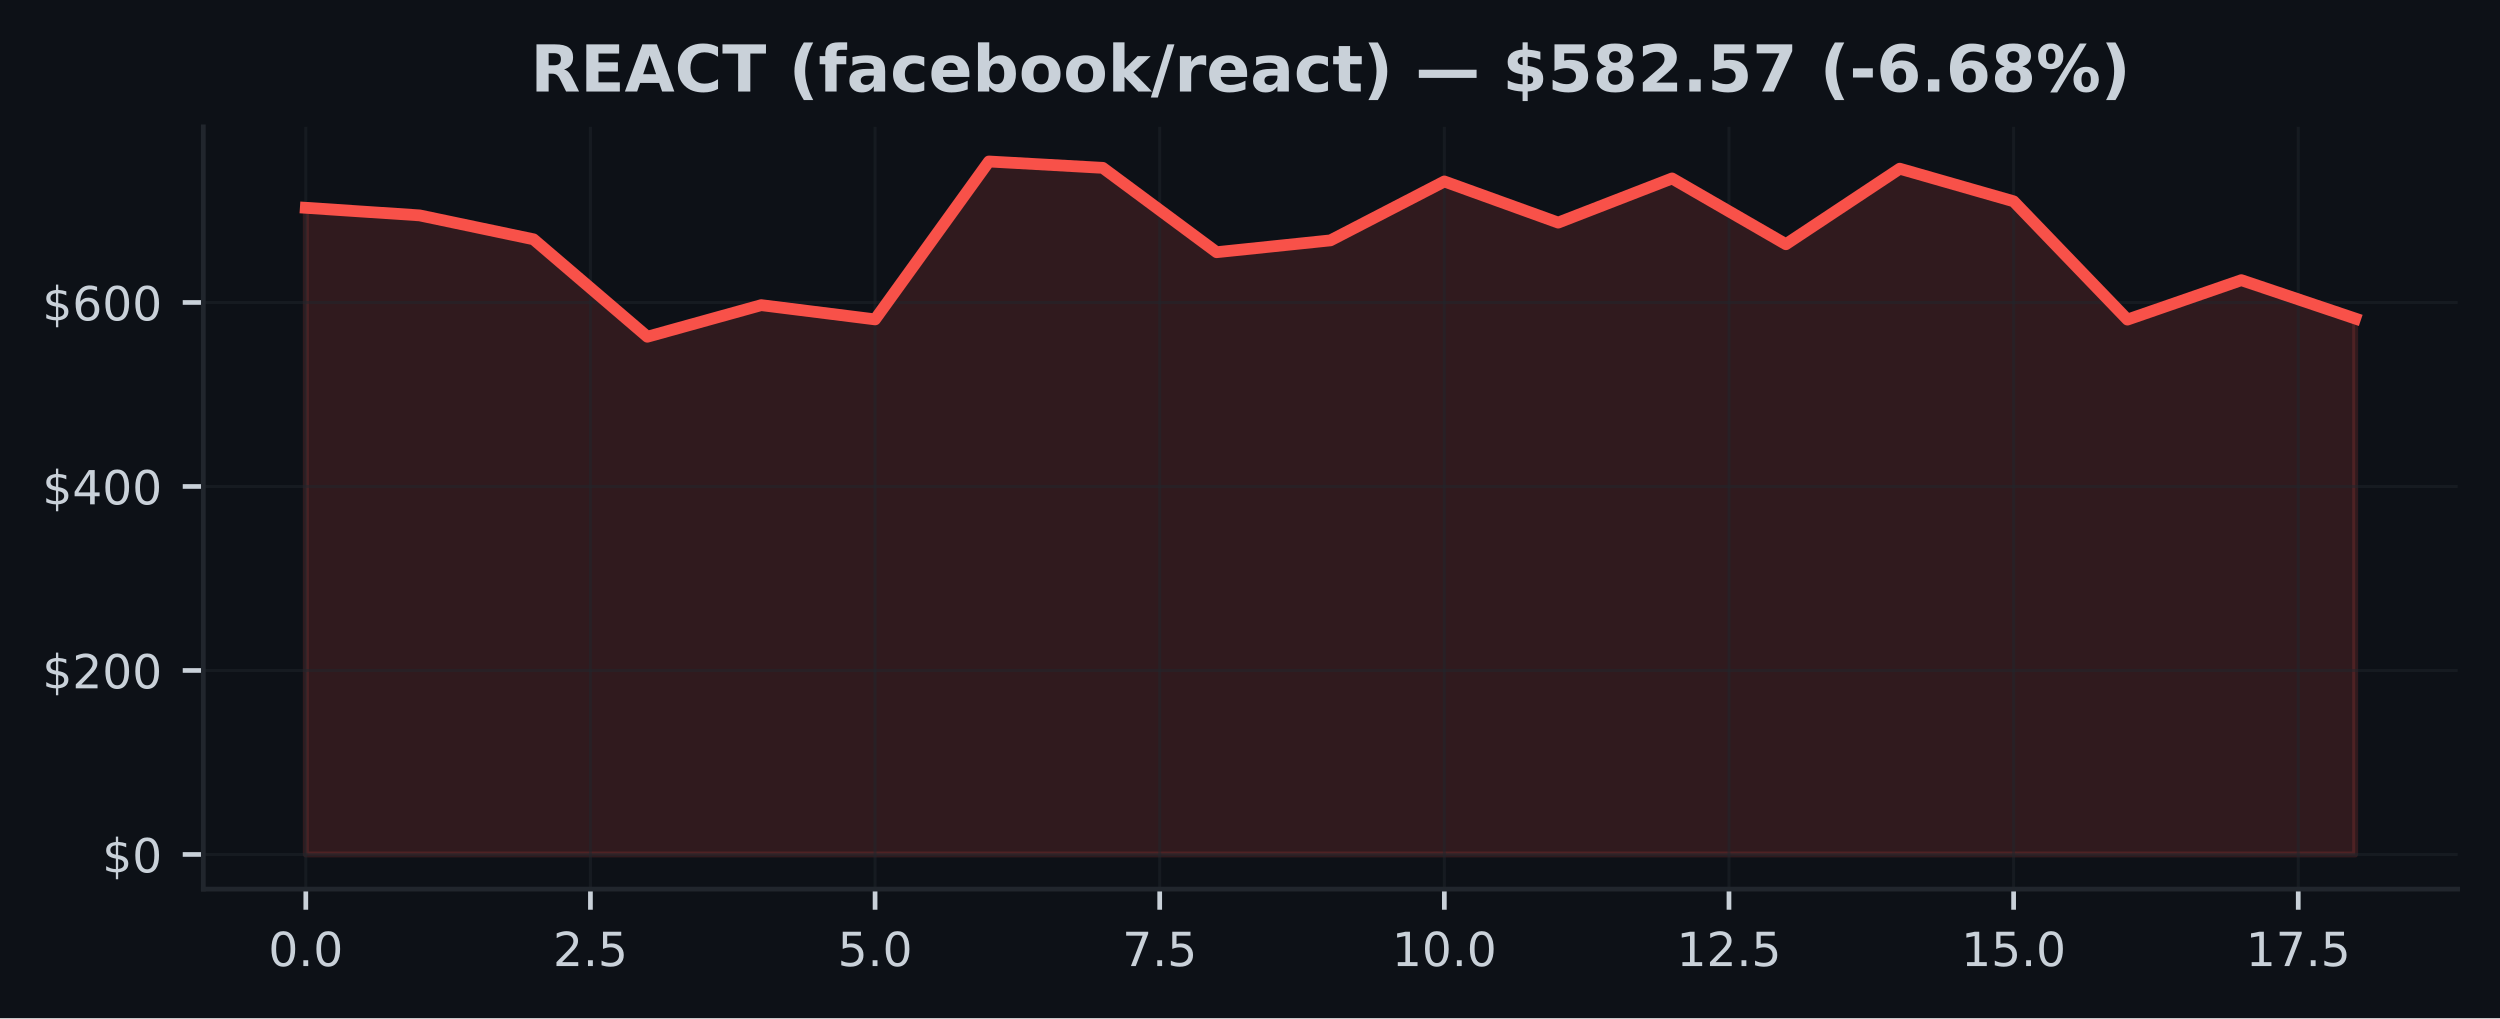
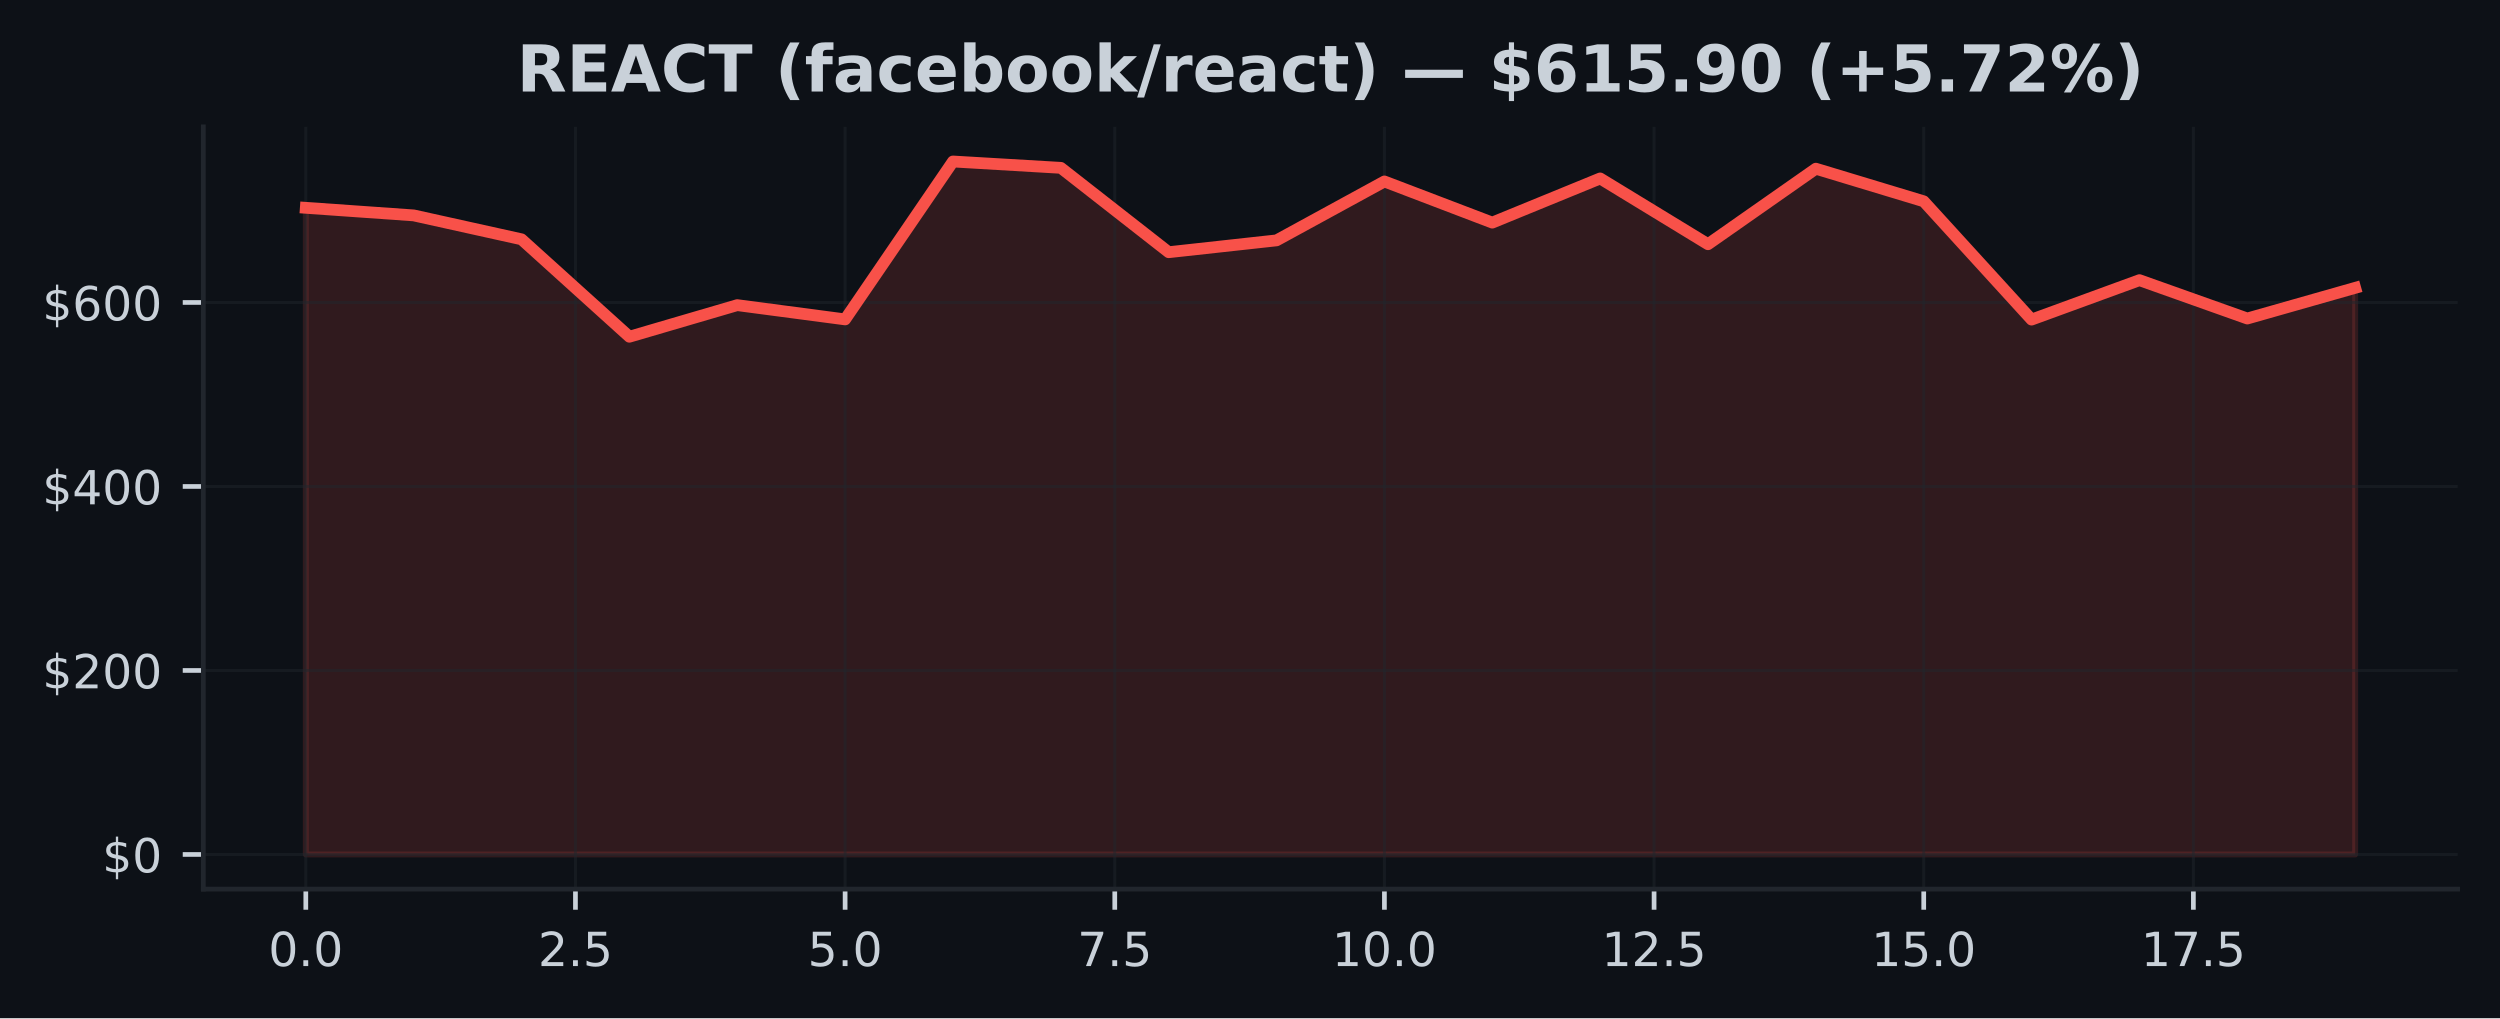
<svg xmlns="http://www.w3.org/2000/svg" xmlns:xlink="http://www.w3.org/1999/xlink" width="424.91pt" height="173.061pt" viewBox="0 0 424.91 173.061" version="1.1">
  <defs>
    <style type="text/css">*{stroke-linejoin: round; stroke-linecap: butt}</style>
  </defs>
  <g id="figure_1">
    <g id="patch_1">
      <path d="M 0 173.061  L 424.91 173.061  L 424.91 0  L 0 0  z " style="fill: #0d1117" />
    </g>
    <g id="axes_1">
      <g id="patch_2">
        <path d="M 34.56 151.118  L 417.71 151.118  L 417.71 21.558  L 34.56 21.558  z " style="fill: #0d1117" />
      </g>
      <g id="FillBetweenPolyCollection_1">
        <defs>
-           <path id="m49a32379dd" d="M 51.976 -27.832  L 51.976 -137.74  L 71.327 -136.45  L 90.678 -132.387  L 110.029 -115.827  L 129.38 -121.199  L 148.731 -118.775  L 168.082 -145.613  L 187.433 -144.531  L 206.784 -130.194  L 226.135 -132.208  L 245.486 -142.219  L 264.837 -135.225  L 284.188 -142.732  L 303.539 -131.552  L 322.89 -144.389  L 342.241 -138.844  L 361.592 -118.742  L 380.943 -125.444  L 400.294 -118.925  L 400.294 -27.832  L 400.294 -27.832  L 380.943 -27.832  L 361.592 -27.832  L 342.241 -27.832  L 322.89 -27.832  L 303.539 -27.832  L 284.188 -27.832  L 264.837 -27.832  L 245.486 -27.832  L 226.135 -27.832  L 206.784 -27.832  L 187.433 -27.832  L 168.082 -27.832  L 148.731 -27.832  L 129.38 -27.832  L 110.029 -27.832  L 90.678 -27.832  L 71.327 -27.832  L 51.976 -27.832  z " style="stroke: #f85149; stroke-opacity: 0.15" />
+           <path id="m8aa46623e0" d="M 51.976 -27.832  L 51.976 -137.74  L 70.308 -136.45  L 88.641 -132.387  L 106.974 -115.827  L 125.306 -121.199  L 143.639 -118.775  L 161.971 -145.613  L 180.304 -144.531  L 198.636 -130.194  L 216.969 -132.208  L 235.301 -142.219  L 253.634 -135.225  L 271.966 -142.732  L 290.299 -131.552  L 308.631 -144.389  L 326.964 -138.844  L 345.296 -118.742  L 363.629 -125.444  L 381.962 -118.925  L 400.294 -124.137  L 400.294 -27.832  L 400.294 -27.832  L 381.962 -27.832  L 363.629 -27.832  L 345.296 -27.832  L 326.964 -27.832  L 308.631 -27.832  L 290.299 -27.832  L 271.966 -27.832  L 253.634 -27.832  L 235.301 -27.832  L 216.969 -27.832  L 198.636 -27.832  L 180.304 -27.832  L 161.971 -27.832  L 143.639 -27.832  L 125.306 -27.832  L 106.974 -27.832  L 88.641 -27.832  L 70.308 -27.832  L 51.976 -27.832  z " style="stroke: #f85149; stroke-opacity: 0.15" />
        </defs>
-         <g clip-path="url(#p1c773dfee8)">
-           <use xlink:href="#m49a32379dd" x="0" y="173.061" style="fill: #f85149; fill-opacity: 0.15; stroke: #f85149; stroke-opacity: 0.15" />
+         <g clip-path="url(#p85e0b6a6fa)">
+           <use xlink:href="#m8aa46623e0" x="0" y="173.061" style="fill: #f85149; fill-opacity: 0.15; stroke: #f85149; stroke-opacity: 0.15" />
        </g>
      </g>
      <g id="matplotlib.axis_1">
        <g id="xtick_1">
          <g id="line2d_1">
-             <path d="M 51.976 151.118  L 51.976 21.558  " clip-path="url(#p1c773dfee8)" style="fill: none; stroke: #21262d; stroke-opacity: 0.5; stroke-width: 0.5; stroke-linecap: square" />
+             <path d="M 51.976 151.118  L 51.976 21.558  " clip-path="url(#p85e0b6a6fa)" style="fill: none; stroke: #21262d; stroke-opacity: 0.5; stroke-width: 0.5; stroke-linecap: square" />
          </g>
          <g id="line2d_2">
            <defs>
-               <path id="mf273b8e61b" d="M 0 0  L 0 3.5  " style="stroke: #c9d1d9; stroke-width: 0.8" />
+               <path id="m9d96ae1a31" d="M 0 0  L 0 3.5  " style="stroke: #c9d1d9; stroke-width: 0.8" />
            </defs>
            <g>
-               <use xlink:href="#mf273b8e61b" x="51.976" y="151.118" style="fill: #c9d1d9; stroke: #c9d1d9; stroke-width: 0.8" />
+               <use xlink:href="#m9d96ae1a31" x="51.976" y="151.118" style="fill: #c9d1d9; stroke: #c9d1d9; stroke-width: 0.8" />
            </g>
          </g>
          <g id="text_1">
            <g style="fill: #c9d1d9" transform="translate(45.61466 164.197) scale(0.08 -0.08)">
              <defs>
                <path id="DejaVuSans-30" d="M 2034 4250  Q 1547 4250 1301 3770  Q 1056 3291 1056 2328  Q 1056 1369 1301 889  Q 1547 409 2034 409  Q 2525 409 2770 889  Q 3016 1369 3016 2328  Q 3016 3291 2770 3770  Q 2525 4250 2034 4250  z M 2034 4750  Q 2819 4750 3233 4129  Q 3647 3509 3647 2328  Q 3647 1150 3233 529  Q 2819 -91 2034 -91  Q 1250 -91 836 529  Q 422 1150 422 2328  Q 422 3509 836 4129  Q 1250 4750 2034 4750  z " transform="scale(0.015625)" />
                <path id="DejaVuSans-2e" d="M 684 794  L 1344 794  L 1344 0  L 684 0  L 684 794  z " transform="scale(0.015625)" />
              </defs>
              <use xlink:href="#DejaVuSans-30" />
              <use xlink:href="#DejaVuSans-2e" transform="translate(63.62305 0)" />
              <use xlink:href="#DejaVuSans-30" transform="translate(95.41016 0)" />
            </g>
          </g>
        </g>
        <g id="xtick_2">
          <g id="line2d_3">
-             <path d="M 100.353 151.118  L 100.353 21.558  " clip-path="url(#p1c773dfee8)" style="fill: none; stroke: #21262d; stroke-opacity: 0.5; stroke-width: 0.5; stroke-linecap: square" />
+             <path d="M 97.807 151.118  L 97.807 21.558  " clip-path="url(#p85e0b6a6fa)" style="fill: none; stroke: #21262d; stroke-opacity: 0.5; stroke-width: 0.5; stroke-linecap: square" />
          </g>
          <g id="line2d_4">
            <g>
-               <use xlink:href="#mf273b8e61b" x="100.353" y="151.118" style="fill: #c9d1d9; stroke: #c9d1d9; stroke-width: 0.8" />
+               <use xlink:href="#m9d96ae1a31" x="97.807" y="151.118" style="fill: #c9d1d9; stroke: #c9d1d9; stroke-width: 0.8" />
            </g>
          </g>
          <g id="text_2">
-             <g style="fill: #c9d1d9" transform="translate(93.99218 164.197) scale(0.08 -0.08)">
+             <g style="fill: #c9d1d9" transform="translate(91.446 164.197) scale(0.08 -0.08)">
              <defs>
                <path id="DejaVuSans-32" d="M 1228 531  L 3431 531  L 3431 0  L 469 0  L 469 531  Q 828 903 1448 1529  Q 2069 2156 2228 2338  Q 2531 2678 2651 2914  Q 2772 3150 2772 3378  Q 2772 3750 2511 3984  Q 2250 4219 1831 4219  Q 1534 4219 1204 4116  Q 875 4013 500 3803  L 500 4441  Q 881 4594 1212 4672  Q 1544 4750 1819 4750  Q 2544 4750 2975 4387  Q 3406 4025 3406 3419  Q 3406 3131 3298 2873  Q 3191 2616 2906 2266  Q 2828 2175 2409 1742  Q 1991 1309 1228 531  z " transform="scale(0.015625)" />
                <path id="DejaVuSans-35" d="M 691 4666  L 3169 4666  L 3169 4134  L 1269 4134  L 1269 2991  Q 1406 3038 1543 3061  Q 1681 3084 1819 3084  Q 2600 3084 3056 2656  Q 3513 2228 3513 1497  Q 3513 744 3044 326  Q 2575 -91 1722 -91  Q 1428 -91 1123 -41  Q 819 9 494 109  L 494 744  Q 775 591 1075 516  Q 1375 441 1709 441  Q 2250 441 2565 725  Q 2881 1009 2881 1497  Q 2881 1984 2565 2268  Q 2250 2553 1709 2553  Q 1456 2553 1204 2497  Q 953 2441 691 2322  L 691 4666  z " transform="scale(0.015625)" />
              </defs>
              <use xlink:href="#DejaVuSans-32" />
              <use xlink:href="#DejaVuSans-2e" transform="translate(63.62305 0)" />
              <use xlink:href="#DejaVuSans-35" transform="translate(95.41016 0)" />
            </g>
          </g>
        </g>
        <g id="xtick_3">
          <g id="line2d_5">
-             <path d="M 148.731 151.118  L 148.731 21.558  " clip-path="url(#p1c773dfee8)" style="fill: none; stroke: #21262d; stroke-opacity: 0.5; stroke-width: 0.5; stroke-linecap: square" />
+             <path d="M 143.639 151.118  L 143.639 21.558  " clip-path="url(#p85e0b6a6fa)" style="fill: none; stroke: #21262d; stroke-opacity: 0.5; stroke-width: 0.5; stroke-linecap: square" />
          </g>
          <g id="line2d_6">
            <g>
-               <use xlink:href="#mf273b8e61b" x="148.731" y="151.118" style="fill: #c9d1d9; stroke: #c9d1d9; stroke-width: 0.8" />
+               <use xlink:href="#m9d96ae1a31" x="143.639" y="151.118" style="fill: #c9d1d9; stroke: #c9d1d9; stroke-width: 0.8" />
            </g>
          </g>
          <g id="text_3">
-             <g style="fill: #c9d1d9" transform="translate(142.3697 164.197) scale(0.08 -0.08)">
+             <g style="fill: #c9d1d9" transform="translate(137.2773 164.197) scale(0.08 -0.08)">
              <use xlink:href="#DejaVuSans-35" />
              <use xlink:href="#DejaVuSans-2e" transform="translate(63.62305 0)" />
              <use xlink:href="#DejaVuSans-30" transform="translate(95.41016 0)" />
            </g>
          </g>
        </g>
        <g id="xtick_4">
          <g id="line2d_7">
-             <path d="M 197.108 151.118  L 197.108 21.558  " clip-path="url(#p1c773dfee8)" style="fill: none; stroke: #21262d; stroke-opacity: 0.5; stroke-width: 0.5; stroke-linecap: square" />
+             <path d="M 189.47 151.118  L 189.47 21.558  " clip-path="url(#p85e0b6a6fa)" style="fill: none; stroke: #21262d; stroke-opacity: 0.5; stroke-width: 0.5; stroke-linecap: square" />
          </g>
          <g id="line2d_8">
            <g>
-               <use xlink:href="#mf273b8e61b" x="197.108" y="151.118" style="fill: #c9d1d9; stroke: #c9d1d9; stroke-width: 0.8" />
+               <use xlink:href="#m9d96ae1a31" x="189.47" y="151.118" style="fill: #c9d1d9; stroke: #c9d1d9; stroke-width: 0.8" />
            </g>
          </g>
          <g id="text_4">
-             <g style="fill: #c9d1d9" transform="translate(190.7472 164.197) scale(0.08 -0.08)">
+             <g style="fill: #c9d1d9" transform="translate(183.1087 164.197) scale(0.08 -0.08)">
              <defs>
                <path id="DejaVuSans-37" d="M 525 4666  L 3525 4666  L 3525 4397  L 1831 0  L 1172 0  L 2766 4134  L 525 4134  L 525 4666  z " transform="scale(0.015625)" />
              </defs>
              <use xlink:href="#DejaVuSans-37" />
              <use xlink:href="#DejaVuSans-2e" transform="translate(63.62305 0)" />
              <use xlink:href="#DejaVuSans-35" transform="translate(95.41016 0)" />
            </g>
          </g>
        </g>
        <g id="xtick_5">
          <g id="line2d_9">
-             <path d="M 245.486 151.118  L 245.486 21.558  " clip-path="url(#p1c773dfee8)" style="fill: none; stroke: #21262d; stroke-opacity: 0.5; stroke-width: 0.5; stroke-linecap: square" />
+             <path d="M 235.301 151.118  L 235.301 21.558  " clip-path="url(#p85e0b6a6fa)" style="fill: none; stroke: #21262d; stroke-opacity: 0.5; stroke-width: 0.5; stroke-linecap: square" />
          </g>
          <g id="line2d_10">
            <g>
-               <use xlink:href="#mf273b8e61b" x="245.486" y="151.118" style="fill: #c9d1d9; stroke: #c9d1d9; stroke-width: 0.8" />
+               <use xlink:href="#m9d96ae1a31" x="235.301" y="151.118" style="fill: #c9d1d9; stroke: #c9d1d9; stroke-width: 0.8" />
            </g>
          </g>
          <g id="text_5">
-             <g style="fill: #c9d1d9" transform="translate(236.5798 164.197) scale(0.08 -0.08)">
+             <g style="fill: #c9d1d9" transform="translate(226.395 164.197) scale(0.08 -0.08)">
              <defs>
                <path id="DejaVuSans-31" d="M 794 531  L 1825 531  L 1825 4091  L 703 3866  L 703 4441  L 1819 4666  L 2450 4666  L 2450 531  L 3481 531  L 3481 0  L 794 0  L 794 531  z " transform="scale(0.015625)" />
              </defs>
              <use xlink:href="#DejaVuSans-31" />
              <use xlink:href="#DejaVuSans-30" transform="translate(63.62305 0)" />
              <use xlink:href="#DejaVuSans-2e" transform="translate(127.2461 0)" />
              <use xlink:href="#DejaVuSans-30" transform="translate(159.0332 0)" />
            </g>
          </g>
        </g>
        <g id="xtick_6">
          <g id="line2d_11">
-             <path d="M 293.864 151.118  L 293.864 21.558  " clip-path="url(#p1c773dfee8)" style="fill: none; stroke: #21262d; stroke-opacity: 0.5; stroke-width: 0.5; stroke-linecap: square" />
+             <path d="M 281.133 151.118  L 281.133 21.558  " clip-path="url(#p85e0b6a6fa)" style="fill: none; stroke: #21262d; stroke-opacity: 0.5; stroke-width: 0.5; stroke-linecap: square" />
          </g>
          <g id="line2d_12">
            <g>
-               <use xlink:href="#mf273b8e61b" x="293.864" y="151.118" style="fill: #c9d1d9; stroke: #c9d1d9; stroke-width: 0.8" />
+               <use xlink:href="#m9d96ae1a31" x="281.133" y="151.118" style="fill: #c9d1d9; stroke: #c9d1d9; stroke-width: 0.8" />
            </g>
          </g>
          <g id="text_6">
-             <g style="fill: #c9d1d9" transform="translate(284.9573 164.197) scale(0.08 -0.08)">
+             <g style="fill: #c9d1d9" transform="translate(272.2264 164.197) scale(0.08 -0.08)">
              <use xlink:href="#DejaVuSans-31" />
              <use xlink:href="#DejaVuSans-32" transform="translate(63.62305 0)" />
              <use xlink:href="#DejaVuSans-2e" transform="translate(127.2461 0)" />
              <use xlink:href="#DejaVuSans-35" transform="translate(159.0332 0)" />
            </g>
          </g>
        </g>
        <g id="xtick_7">
          <g id="line2d_13">
-             <path d="M 342.241 151.118  L 342.241 21.558  " clip-path="url(#p1c773dfee8)" style="fill: none; stroke: #21262d; stroke-opacity: 0.5; stroke-width: 0.5; stroke-linecap: square" />
+             <path d="M 326.964 151.118  L 326.964 21.558  " clip-path="url(#p85e0b6a6fa)" style="fill: none; stroke: #21262d; stroke-opacity: 0.5; stroke-width: 0.5; stroke-linecap: square" />
          </g>
          <g id="line2d_14">
            <g>
-               <use xlink:href="#mf273b8e61b" x="342.241" y="151.118" style="fill: #c9d1d9; stroke: #c9d1d9; stroke-width: 0.8" />
+               <use xlink:href="#m9d96ae1a31" x="326.964" y="151.118" style="fill: #c9d1d9; stroke: #c9d1d9; stroke-width: 0.8" />
            </g>
          </g>
          <g id="text_7">
-             <g style="fill: #c9d1d9" transform="translate(333.3348 164.197) scale(0.08 -0.08)">
+             <g style="fill: #c9d1d9" transform="translate(318.0577 164.197) scale(0.08 -0.08)">
              <use xlink:href="#DejaVuSans-31" />
              <use xlink:href="#DejaVuSans-35" transform="translate(63.62305 0)" />
              <use xlink:href="#DejaVuSans-2e" transform="translate(127.2461 0)" />
              <use xlink:href="#DejaVuSans-30" transform="translate(159.0332 0)" />
            </g>
          </g>
        </g>
        <g id="xtick_8">
          <g id="line2d_15">
-             <path d="M 390.619 151.118  L 390.619 21.558  " clip-path="url(#p1c773dfee8)" style="fill: none; stroke: #21262d; stroke-opacity: 0.5; stroke-width: 0.5; stroke-linecap: square" />
+             <path d="M 372.795 151.118  L 372.795 21.558  " clip-path="url(#p85e0b6a6fa)" style="fill: none; stroke: #21262d; stroke-opacity: 0.5; stroke-width: 0.5; stroke-linecap: square" />
          </g>
          <g id="line2d_16">
            <g>
-               <use xlink:href="#mf273b8e61b" x="390.619" y="151.118" style="fill: #c9d1d9; stroke: #c9d1d9; stroke-width: 0.8" />
+               <use xlink:href="#m9d96ae1a31" x="372.795" y="151.118" style="fill: #c9d1d9; stroke: #c9d1d9; stroke-width: 0.8" />
            </g>
          </g>
          <g id="text_8">
-             <g style="fill: #c9d1d9" transform="translate(381.7123 164.197) scale(0.08 -0.08)">
+             <g style="fill: #c9d1d9" transform="translate(363.889 164.197) scale(0.08 -0.08)">
              <use xlink:href="#DejaVuSans-31" />
              <use xlink:href="#DejaVuSans-37" transform="translate(63.62305 0)" />
              <use xlink:href="#DejaVuSans-2e" transform="translate(127.2461 0)" />
              <use xlink:href="#DejaVuSans-35" transform="translate(159.0332 0)" />
            </g>
          </g>
        </g>
      </g>
      <g id="matplotlib.axis_2">
        <g id="ytick_1">
          <g id="line2d_17">
-             <path d="M 34.56 145.229  L 417.71 145.229  " clip-path="url(#p1c773dfee8)" style="fill: none; stroke: #21262d; stroke-opacity: 0.5; stroke-width: 0.5; stroke-linecap: square" />
+             <path d="M 34.56 145.229  L 417.71 145.229  " clip-path="url(#p85e0b6a6fa)" style="fill: none; stroke: #21262d; stroke-opacity: 0.5; stroke-width: 0.5; stroke-linecap: square" />
          </g>
          <g id="line2d_18">
            <defs>
-               <path id="mb4c424dd15" d="M 0 0  L -3.5 0  " style="stroke: #c9d1d9; stroke-width: 0.8" />
+               <path id="m95caabc671" d="M 0 0  L -3.5 0  " style="stroke: #c9d1d9; stroke-width: 0.8" />
            </defs>
            <g>
-               <use xlink:href="#mb4c424dd15" x="34.56" y="145.229" style="fill: #c9d1d9; stroke: #c9d1d9; stroke-width: 0.8" />
+               <use xlink:href="#m95caabc671" x="34.56" y="145.229" style="fill: #c9d1d9; stroke: #c9d1d9; stroke-width: 0.8" />
            </g>
          </g>
          <g id="text_9">
            <g style="fill: #c9d1d9" transform="translate(17.38 148.2686) scale(0.08 -0.08)">
              <defs>
                <path id="DejaVuSans-24" d="M 2163 -941  L 1850 -941  L 1847 0  Q 1519 6 1191 76  Q 863 147 531 288  L 531 850  Q 850 650 1176 548  Q 1503 447 1850 444  L 1850 1869  Q 1159 1981 845 2250  Q 531 2519 531 2988  Q 531 3497 872 3790  Q 1213 4084 1850 4128  L 1850 4863  L 2163 4863  L 2163 4138  Q 2453 4125 2725 4076  Q 2997 4028 3256 3944  L 3256 3397  Q 2997 3528 2723 3600  Q 2450 3672 2163 3684  L 2163 2350  Q 2872 2241 3206 1959  Q 3541 1678 3541 1191  Q 3541 663 3186 358  Q 2831 53 2163 6  L 2163 -941  z M 1850 2406  L 1850 3688  Q 1488 3647 1297 3481  Q 1106 3316 1106 3041  Q 1106 2772 1282 2622  Q 1459 2472 1850 2406  z M 2163 1806  L 2163 453  Q 2559 506 2761 678  Q 2963 850 2963 1131  Q 2963 1406 2770 1568  Q 2578 1731 2163 1806  z " transform="scale(0.015625)" />
              </defs>
              <use xlink:href="#DejaVuSans-24" />
              <use xlink:href="#DejaVuSans-30" transform="translate(63.62305 0)" />
            </g>
          </g>
        </g>
        <g id="ytick_2">
          <g id="line2d_19">
-             <path d="M 34.56 113.956  L 417.71 113.956  " clip-path="url(#p1c773dfee8)" style="fill: none; stroke: #21262d; stroke-opacity: 0.5; stroke-width: 0.5; stroke-linecap: square" />
+             <path d="M 34.56 113.956  L 417.71 113.956  " clip-path="url(#p85e0b6a6fa)" style="fill: none; stroke: #21262d; stroke-opacity: 0.5; stroke-width: 0.5; stroke-linecap: square" />
          </g>
          <g id="line2d_20">
            <g>
-               <use xlink:href="#mb4c424dd15" x="34.56" y="113.956" style="fill: #c9d1d9; stroke: #c9d1d9; stroke-width: 0.8" />
+               <use xlink:href="#m95caabc671" x="34.56" y="113.956" style="fill: #c9d1d9; stroke: #c9d1d9; stroke-width: 0.8" />
            </g>
          </g>
          <g id="text_10">
            <g style="fill: #c9d1d9" transform="translate(7.2 116.9956) scale(0.08 -0.08)">
              <use xlink:href="#DejaVuSans-24" />
              <use xlink:href="#DejaVuSans-32" transform="translate(63.62305 0)" />
              <use xlink:href="#DejaVuSans-30" transform="translate(127.2461 0)" />
              <use xlink:href="#DejaVuSans-30" transform="translate(190.8691 0)" />
            </g>
          </g>
        </g>
        <g id="ytick_3">
          <g id="line2d_21">
-             <path d="M 34.56 82.683  L 417.71 82.683  " clip-path="url(#p1c773dfee8)" style="fill: none; stroke: #21262d; stroke-opacity: 0.5; stroke-width: 0.5; stroke-linecap: square" />
+             <path d="M 34.56 82.683  L 417.71 82.683  " clip-path="url(#p85e0b6a6fa)" style="fill: none; stroke: #21262d; stroke-opacity: 0.5; stroke-width: 0.5; stroke-linecap: square" />
          </g>
          <g id="line2d_22">
            <g>
-               <use xlink:href="#mb4c424dd15" x="34.56" y="82.683" style="fill: #c9d1d9; stroke: #c9d1d9; stroke-width: 0.8" />
+               <use xlink:href="#m95caabc671" x="34.56" y="82.683" style="fill: #c9d1d9; stroke: #c9d1d9; stroke-width: 0.8" />
            </g>
          </g>
          <g id="text_11">
            <g style="fill: #c9d1d9" transform="translate(7.2 85.72263) scale(0.08 -0.08)">
              <defs>
                <path id="DejaVuSans-34" d="M 2419 4116  L 825 1625  L 2419 1625  L 2419 4116  z M 2253 4666  L 3047 4666  L 3047 1625  L 3713 1625  L 3713 1100  L 3047 1100  L 3047 0  L 2419 0  L 2419 1100  L 313 1100  L 313 1709  L 2253 4666  z " transform="scale(0.015625)" />
              </defs>
              <use xlink:href="#DejaVuSans-24" />
              <use xlink:href="#DejaVuSans-34" transform="translate(63.62305 0)" />
              <use xlink:href="#DejaVuSans-30" transform="translate(127.2461 0)" />
              <use xlink:href="#DejaVuSans-30" transform="translate(190.8691 0)" />
            </g>
          </g>
        </g>
        <g id="ytick_4">
          <g id="line2d_23">
-             <path d="M 34.56 51.41  L 417.71 51.41  " clip-path="url(#p1c773dfee8)" style="fill: none; stroke: #21262d; stroke-opacity: 0.5; stroke-width: 0.5; stroke-linecap: square" />
+             <path d="M 34.56 51.41  L 417.71 51.41  " clip-path="url(#p85e0b6a6fa)" style="fill: none; stroke: #21262d; stroke-opacity: 0.5; stroke-width: 0.5; stroke-linecap: square" />
          </g>
          <g id="line2d_24">
            <g>
-               <use xlink:href="#mb4c424dd15" x="34.56" y="51.41" style="fill: #c9d1d9; stroke: #c9d1d9; stroke-width: 0.8" />
+               <use xlink:href="#m95caabc671" x="34.56" y="51.41" style="fill: #c9d1d9; stroke: #c9d1d9; stroke-width: 0.8" />
            </g>
          </g>
          <g id="text_12">
            <g style="fill: #c9d1d9" transform="translate(7.2 54.44966) scale(0.08 -0.08)">
              <defs>
                <path id="DejaVuSans-36" d="M 2113 2584  Q 1688 2584 1439 2293  Q 1191 2003 1191 1497  Q 1191 994 1439 701  Q 1688 409 2113 409  Q 2538 409 2786 701  Q 3034 994 3034 1497  Q 3034 2003 2786 2293  Q 2538 2584 2113 2584  z M 3366 4563  L 3366 3988  Q 3128 4100 2886 4159  Q 2644 4219 2406 4219  Q 1781 4219 1451 3797  Q 1122 3375 1075 2522  Q 1259 2794 1537 2939  Q 1816 3084 2150 3084  Q 2853 3084 3261 2657  Q 3669 2231 3669 1497  Q 3669 778 3244 343  Q 2819 -91 2113 -91  Q 1303 -91 875 529  Q 447 1150 447 2328  Q 447 3434 972 4092  Q 1497 4750 2381 4750  Q 2619 4750 2861 4703  Q 3103 4656 3366 4563  z " transform="scale(0.015625)" />
              </defs>
              <use xlink:href="#DejaVuSans-24" />
              <use xlink:href="#DejaVuSans-36" transform="translate(63.62305 0)" />
              <use xlink:href="#DejaVuSans-30" transform="translate(127.2461 0)" />
              <use xlink:href="#DejaVuSans-30" transform="translate(190.8691 0)" />
            </g>
          </g>
        </g>
      </g>
      <g id="line2d_25">
-         <path d="M 51.976 35.32  L 71.327 36.61  L 90.678 40.674  L 110.029 57.233  L 129.38 51.862  L 148.731 54.286  L 168.082 27.447  L 187.433 28.529  L 206.784 42.867  L 226.135 40.853  L 245.486 30.842  L 264.837 37.836  L 284.188 30.329  L 303.539 41.509  L 322.89 28.672  L 342.241 34.216  L 361.592 54.319  L 380.943 47.617  L 400.294 54.136  " clip-path="url(#p1c773dfee8)" style="fill: none; stroke: #f85149; stroke-width: 2; stroke-linecap: square" />
+         <path d="M 51.976 35.32  L 70.308 36.61  L 88.641 40.674  L 106.974 57.233  L 125.306 51.862  L 143.639 54.286  L 161.971 27.447  L 180.304 28.529  L 198.636 42.867  L 216.969 40.853  L 235.301 30.842  L 253.634 37.836  L 271.966 30.329  L 290.299 41.509  L 308.631 28.672  L 326.964 34.216  L 345.296 54.319  L 363.629 47.617  L 381.962 54.136  L 400.294 48.924  " clip-path="url(#p85e0b6a6fa)" style="fill: none; stroke: #f85149; stroke-width: 2; stroke-linecap: square" />
      </g>
      <g id="patch_3">
        <path d="M 34.56 151.118  L 34.56 21.558  " style="fill: none; stroke: #21262d; stroke-width: 0.8; stroke-linejoin: miter; stroke-linecap: square" />
      </g>
      <g id="patch_4">
        <path d="M 34.56 151.118  L 417.71 151.118  " style="fill: none; stroke: #21262d; stroke-width: 0.8; stroke-linejoin: miter; stroke-linecap: square" />
      </g>
      <g id="text_13">
-         <g style="fill: #c9d1d9" transform="translate(90.17156 15.55828) scale(0.11 -0.11)">
+         <g style="fill: #c9d1d9" transform="translate(87.84523 15.55828) scale(0.11 -0.11)">
          <defs>
            <path id="DejaVuSans-Bold-52" d="M 2297 2597  Q 2675 2597 2839 2737  Q 3003 2878 3003 3200  Q 3003 3519 2839 3656  Q 2675 3794 2297 3794  L 1791 3794  L 1791 2597  L 2297 2597  z M 1791 1766  L 1791 0  L 588 0  L 588 4666  L 2425 4666  Q 3347 4666 3776 4356  Q 4206 4047 4206 3378  Q 4206 2916 3982 2619  Q 3759 2322 3309 2181  Q 3556 2125 3751 1926  Q 3947 1728 4147 1325  L 4800 0  L 3519 0  L 2950 1159  Q 2778 1509 2601 1637  Q 2425 1766 2131 1766  L 1791 1766  z " transform="scale(0.015625)" />
            <path id="DejaVuSans-Bold-45" d="M 588 4666  L 3834 4666  L 3834 3756  L 1791 3756  L 1791 2888  L 3713 2888  L 3713 1978  L 1791 1978  L 1791 909  L 3903 909  L 3903 0  L 588 0  L 588 4666  z " transform="scale(0.015625)" />
            <path id="DejaVuSans-Bold-41" d="M 3419 850  L 1538 850  L 1241 0  L 31 0  L 1759 4666  L 3194 4666  L 4922 0  L 3713 0  L 3419 850  z M 1838 1716  L 3116 1716  L 2478 3572  L 1838 1716  z " transform="scale(0.015625)" />
            <path id="DejaVuSans-Bold-43" d="M 4288 256  Q 3956 84 3597 -3  Q 3238 -91 2847 -91  Q 1681 -91 1000 561  Q 319 1213 319 2328  Q 319 3447 1000 4098  Q 1681 4750 2847 4750  Q 3238 4750 3597 4662  Q 3956 4575 4288 4403  L 4288 3438  Q 3953 3666 3628 3772  Q 3303 3878 2944 3878  Q 2300 3878 1931 3465  Q 1563 3053 1563 2328  Q 1563 1606 1931 1193  Q 2300 781 2944 781  Q 3303 781 3628 887  Q 3953 994 4288 1222  L 4288 256  z " transform="scale(0.015625)" />
            <path id="DejaVuSans-Bold-54" d="M 31 4666  L 4331 4666  L 4331 3756  L 2784 3756  L 2784 0  L 1581 0  L 1581 3756  L 31 3756  L 31 4666  z " transform="scale(0.015625)" />
            <path id="DejaVuSans-Bold-20" transform="scale(0.015625)" />
            <path id="DejaVuSans-Bold-28" d="M 2413 -844  L 1484 -844  Q 1006 -72 778 623  Q 550 1319 550 2003  Q 550 2688 779 3389  Q 1009 4091 1484 4856  L 2413 4856  Q 2013 4116 1813 3408  Q 1613 2700 1613 2009  Q 1613 1319 1811 609  Q 2009 -100 2413 -844  z " transform="scale(0.015625)" />
            <path id="DejaVuSans-Bold-66" d="M 2841 4863  L 2841 4128  L 2222 4128  Q 1984 4128 1890 4042  Q 1797 3956 1797 3744  L 1797 3500  L 2753 3500  L 2753 2700  L 1797 2700  L 1797 0  L 678 0  L 678 2700  L 122 2700  L 122 3500  L 678 3500  L 678 3744  Q 678 4316 997 4589  Q 1316 4863 1984 4863  L 2841 4863  z " transform="scale(0.015625)" />
            <path id="DejaVuSans-Bold-61" d="M 2106 1575  Q 1756 1575 1579 1456  Q 1403 1338 1403 1106  Q 1403 894 1545 773  Q 1688 653 1941 653  Q 2256 653 2472 879  Q 2688 1106 2688 1447  L 2688 1575  L 2106 1575  z M 3816 1997  L 3816 0  L 2688 0  L 2688 519  Q 2463 200 2181 54  Q 1900 -91 1497 -91  Q 953 -91 614 226  Q 275 544 275 1050  Q 275 1666 698 1953  Q 1122 2241 2028 2241  L 2688 2241  L 2688 2328  Q 2688 2594 2478 2717  Q 2269 2841 1825 2841  Q 1466 2841 1156 2769  Q 847 2697 581 2553  L 581 3406  Q 941 3494 1303 3539  Q 1666 3584 2028 3584  Q 2975 3584 3395 3211  Q 3816 2838 3816 1997  z " transform="scale(0.015625)" />
            <path id="DejaVuSans-Bold-63" d="M 3366 3391  L 3366 2478  Q 3138 2634 2908 2709  Q 2678 2784 2431 2784  Q 1963 2784 1702 2511  Q 1441 2238 1441 1747  Q 1441 1256 1702 982  Q 1963 709 2431 709  Q 2694 709 2930 787  Q 3166 866 3366 1019  L 3366 103  Q 3103 6 2833 -42  Q 2563 -91 2291 -91  Q 1344 -91 809 395  Q 275 881 275 1747  Q 275 2613 809 3098  Q 1344 3584 2291 3584  Q 2566 3584 2833 3536  Q 3100 3488 3366 3391  z " transform="scale(0.015625)" />
            <path id="DejaVuSans-Bold-65" d="M 4031 1759  L 4031 1441  L 1416 1441  Q 1456 1047 1700 850  Q 1944 653 2381 653  Q 2734 653 3104 758  Q 3475 863 3866 1075  L 3866 213  Q 3469 63 3072 -14  Q 2675 -91 2278 -91  Q 1328 -91 801 392  Q 275 875 275 1747  Q 275 2603 792 3093  Q 1309 3584 2216 3584  Q 3041 3584 3536 3087  Q 4031 2591 4031 1759  z M 2881 2131  Q 2881 2450 2695 2645  Q 2509 2841 2209 2841  Q 1884 2841 1681 2658  Q 1478 2475 1428 2131  L 2881 2131  z " transform="scale(0.015625)" />
            <path id="DejaVuSans-Bold-62" d="M 2400 722  Q 2759 722 2948 984  Q 3138 1247 3138 1747  Q 3138 2247 2948 2509  Q 2759 2772 2400 2772  Q 2041 2772 1848 2508  Q 1656 2244 1656 1747  Q 1656 1250 1848 986  Q 2041 722 2400 722  z M 1656 2988  Q 1888 3294 2169 3439  Q 2450 3584 2816 3584  Q 3463 3584 3878 3070  Q 4294 2556 4294 1747  Q 4294 938 3878 423  Q 3463 -91 2816 -91  Q 2450 -91 2169 54  Q 1888 200 1656 506  L 1656 0  L 538 0  L 538 4863  L 1656 4863  L 1656 2988  z " transform="scale(0.015625)" />
            <path id="DejaVuSans-Bold-6f" d="M 2203 2784  Q 1831 2784 1636 2517  Q 1441 2250 1441 1747  Q 1441 1244 1636 976  Q 1831 709 2203 709  Q 2569 709 2762 976  Q 2956 1244 2956 1747  Q 2956 2250 2762 2517  Q 2569 2784 2203 2784  z M 2203 3584  Q 3106 3584 3614 3096  Q 4122 2609 4122 1747  Q 4122 884 3614 396  Q 3106 -91 2203 -91  Q 1297 -91 786 396  Q 275 884 275 1747  Q 275 2609 786 3096  Q 1297 3584 2203 3584  z " transform="scale(0.015625)" />
            <path id="DejaVuSans-Bold-6b" d="M 538 4863  L 1656 4863  L 1656 2216  L 2944 3500  L 4244 3500  L 2534 1894  L 4378 0  L 3022 0  L 1656 1459  L 1656 0  L 538 0  L 538 4863  z " transform="scale(0.015625)" />
            <path id="DejaVuSans-Bold-2f" d="M 1644 4666  L 2338 4666  L 691 -594  L 0 -594  L 1644 4666  z " transform="scale(0.015625)" />
            <path id="DejaVuSans-Bold-72" d="M 3138 2547  Q 2991 2616 2845 2648  Q 2700 2681 2553 2681  Q 2122 2681 1889 2404  Q 1656 2128 1656 1613  L 1656 0  L 538 0  L 538 3500  L 1656 3500  L 1656 2925  Q 1872 3269 2151 3426  Q 2431 3584 2822 3584  Q 2878 3584 2943 3579  Q 3009 3575 3134 3559  L 3138 2547  z " transform="scale(0.015625)" />
            <path id="DejaVuSans-Bold-74" d="M 1759 4494  L 1759 3500  L 2913 3500  L 2913 2700  L 1759 2700  L 1759 1216  Q 1759 972 1856 886  Q 1953 800 2241 800  L 2816 800  L 2816 0  L 1856 0  Q 1194 0 917 276  Q 641 553 641 1216  L 641 2700  L 84 2700  L 84 3500  L 641 3500  L 641 4494  L 1759 4494  z " transform="scale(0.015625)" />
            <path id="DejaVuSans-Bold-29" d="M 513 -844  Q 913 -100 1113 609  Q 1313 1319 1313 2009  Q 1313 2700 1113 3408  Q 913 4116 513 4856  L 1441 4856  Q 1916 4091 2145 3389  Q 2375 2688 2375 2003  Q 2375 1319 2147 623  Q 1919 -72 1441 -844  L 513 -844  z " transform="scale(0.015625)" />
            <path id="DejaVuSans-Bold-2014" d="M 344 2156  L 6056 2156  L 6056 1350  L 344 1350  L 344 2156  z " transform="scale(0.015625)" />
            <path id="DejaVuSans-Bold-24" d="M 2484 -941  L 1978 -941  L 1975 0  Q 1584 16 1218 87  Q 853 159 506 288  L 506 1106  Q 866 922 1233 823  Q 1600 725 1978 713  L 1978 1684  L 1875 1703  Q 1128 1834 814 2115  Q 500 2397 500 2925  Q 500 3484 883 3798  Q 1266 4113 1975 4141  L 1978 4863  L 2484 4863  L 2484 4153  Q 2797 4128 3109 4075  Q 3422 4022 3738 3938  L 3738 3144  Q 3425 3275 3112 3348  Q 2800 3422 2484 3438  L 2484 2541  L 2584 2522  Q 3378 2397 3698 2105  Q 4019 1813 4019 1241  Q 4019 666 3637 358  Q 3256 50 2484 6  L 2484 -941  z M 1978 2613  L 1978 3428  Q 1756 3416 1623 3308  Q 1491 3200 1491 3034  Q 1491 2850 1612 2745  Q 1734 2641 1978 2613  z M 2484 1594  L 2484 725  Q 2756 728 2892 831  Q 3028 934 3028 1141  Q 3028 1353 2903 1458  Q 2778 1563 2484 1594  z " transform="scale(0.015625)" />
+             <path id="DejaVuSans-Bold-36" d="M 2316 2303  Q 2000 2303 1842 2098  Q 1684 1894 1684 1484  Q 1684 1075 1842 870  Q 2000 666 2316 666  Q 2634 666 2792 870  Q 2950 1075 2950 1484  Q 2950 1894 2792 2098  Q 2634 2303 2316 2303  z M 3803 4544  L 3803 3681  Q 3506 3822 3243 3889  Q 2981 3956 2731 3956  Q 2194 3956 1894 3657  Q 1594 3359 1544 2772  Q 1750 2925 1990 3001  Q 2231 3078 2516 3078  Q 3231 3078 3670 2659  Q 4109 2241 4109 1563  Q 4109 813 3618 361  Q 3128 -91 2303 -91  Q 1394 -91 895 523  Q 397 1138 397 2266  Q 397 3422 980 4083  Q 1563 4744 2578 4744  Q 2900 4744 3203 4694  Q 3506 4644 3803 4544  z " transform="scale(0.015625)" />
+             <path id="DejaVuSans-Bold-31" d="M 750 831  L 1813 831  L 1813 3847  L 722 3622  L 722 4441  L 1806 4666  L 2950 4666  L 2950 831  L 4013 831  L 4013 0  L 750 0  L 750 831  z " transform="scale(0.015625)" />
            <path id="DejaVuSans-Bold-35" d="M 678 4666  L 3669 4666  L 3669 3781  L 1638 3781  L 1638 3059  Q 1775 3097 1914 3117  Q 2053 3138 2203 3138  Q 3056 3138 3531 2711  Q 4006 2284 4006 1522  Q 4006 766 3489 337  Q 2972 -91 2053 -91  Q 1656 -91 1267 -14  Q 878 63 494 219  L 494 1166  Q 875 947 1217 837  Q 1559 728 1863 728  Q 2300 728 2551 942  Q 2803 1156 2803 1522  Q 2803 1891 2551 2103  Q 2300 2316 1863 2316  Q 1603 2316 1309 2248  Q 1016 2181 678 2041  L 678 4666  z " transform="scale(0.015625)" />
-             <path id="DejaVuSans-Bold-38" d="M 2228 2088  Q 1891 2088 1709 1903  Q 1528 1719 1528 1375  Q 1528 1031 1709 848  Q 1891 666 2228 666  Q 2563 666 2741 848  Q 2919 1031 2919 1375  Q 2919 1722 2741 1905  Q 2563 2088 2228 2088  z M 1350 2484  Q 925 2613 709 2878  Q 494 3144 494 3541  Q 494 4131 934 4440  Q 1375 4750 2228 4750  Q 3075 4750 3515 4442  Q 3956 4134 3956 3541  Q 3956 3144 3739 2878  Q 3522 2613 3097 2484  Q 3572 2353 3814 2058  Q 4056 1763 4056 1313  Q 4056 619 3595 264  Q 3134 -91 2228 -91  Q 1319 -91 855 264  Q 391 619 391 1313  Q 391 1763 633 2058  Q 875 2353 1350 2484  z M 1631 3419  Q 1631 3141 1786 2991  Q 1941 2841 2228 2841  Q 2509 2841 2662 2991  Q 2816 3141 2816 3419  Q 2816 3697 2662 3845  Q 2509 3994 2228 3994  Q 1941 3994 1786 3844  Q 1631 3694 1631 3419  z " transform="scale(0.015625)" />
+             <path id="DejaVuSans-Bold-2e" d="M 653 1209  L 1778 1209  L 1778 0  L 653 0  L 653 1209  z " transform="scale(0.015625)" />
+             <path id="DejaVuSans-Bold-39" d="M 641 103  L 641 966  Q 928 831 1190 764  Q 1453 697 1709 697  Q 2247 697 2547 995  Q 2847 1294 2900 1881  Q 2688 1725 2447 1647  Q 2206 1569 1925 1569  Q 1209 1569 770 1986  Q 331 2403 331 3084  Q 331 3838 820 4291  Q 1309 4744 2131 4744  Q 3044 4744 3544 4128  Q 4044 3513 4044 2388  Q 4044 1231 3459 570  Q 2875 -91 1856 -91  Q 1528 -91 1228 -42  Q 928 6 641 103  z M 2125 2350  Q 2441 2350 2600 2554  Q 2759 2759 2759 3169  Q 2759 3575 2600 3781  Q 2441 3988 2125 3988  Q 1809 3988 1650 3781  Q 1491 3575 1491 3169  Q 1491 2759 1650 2554  Q 1809 2350 2125 2350  z " transform="scale(0.015625)" />
+             <path id="DejaVuSans-Bold-30" d="M 2944 2338  Q 2944 3213 2780 3570  Q 2616 3928 2228 3928  Q 1841 3928 1675 3570  Q 1509 3213 1509 2338  Q 1509 1453 1675 1090  Q 1841 728 2228 728  Q 2613 728 2778 1090  Q 2944 1453 2944 2338  z M 4147 2328  Q 4147 1169 3647 539  Q 3147 -91 2228 -91  Q 1306 -91 806 539  Q 306 1169 306 2328  Q 306 3491 806 4120  Q 1306 4750 2228 4750  Q 3147 4750 3647 4120  Q 4147 3491 4147 2328  z " transform="scale(0.015625)" />
+             <path id="DejaVuSans-Bold-2b" d="M 3053 4013  L 3053 2375  L 4684 2375  L 4684 1638  L 3053 1638  L 3053 0  L 2309 0  L 2309 1638  L 678 1638  L 678 2375  L 2309 2375  L 2309 4013  L 3053 4013  z " transform="scale(0.015625)" />
+             <path id="DejaVuSans-Bold-37" d="M 428 4666  L 3944 4666  L 3944 3988  L 2125 0  L 953 0  L 2675 3781  L 428 3781  L 428 4666  z " transform="scale(0.015625)" />
            <path id="DejaVuSans-Bold-32" d="M 1844 884  L 3897 884  L 3897 0  L 506 0  L 506 884  L 2209 2388  Q 2438 2594 2547 2791  Q 2656 2988 2656 3200  Q 2656 3528 2436 3728  Q 2216 3928 1850 3928  Q 1569 3928 1234 3808  Q 900 3688 519 3450  L 519 4475  Q 925 4609 1322 4679  Q 1719 4750 2100 4750  Q 2938 4750 3402 4381  Q 3866 4013 3866 3353  Q 3866 2972 3669 2642  Q 3472 2313 2841 1759  L 1844 884  z " transform="scale(0.015625)" />
-             <path id="DejaVuSans-Bold-2e" d="M 653 1209  L 1778 1209  L 1778 0  L 653 0  L 653 1209  z " transform="scale(0.015625)" />
-             <path id="DejaVuSans-Bold-37" d="M 428 4666  L 3944 4666  L 3944 3988  L 2125 0  L 953 0  L 2675 3781  L 428 3781  L 428 4666  z " transform="scale(0.015625)" />
-             <path id="DejaVuSans-Bold-2d" d="M 347 2297  L 2309 2297  L 2309 1388  L 347 1388  L 347 2297  z " transform="scale(0.015625)" />
-             <path id="DejaVuSans-Bold-36" d="M 2316 2303  Q 2000 2303 1842 2098  Q 1684 1894 1684 1484  Q 1684 1075 1842 870  Q 2000 666 2316 666  Q 2634 666 2792 870  Q 2950 1075 2950 1484  Q 2950 1894 2792 2098  Q 2634 2303 2316 2303  z M 3803 4544  L 3803 3681  Q 3506 3822 3243 3889  Q 2981 3956 2731 3956  Q 2194 3956 1894 3657  Q 1594 3359 1544 2772  Q 1750 2925 1990 3001  Q 2231 3078 2516 3078  Q 3231 3078 3670 2659  Q 4109 2241 4109 1563  Q 4109 813 3618 361  Q 3128 -91 2303 -91  Q 1394 -91 895 523  Q 397 1138 397 2266  Q 397 3422 980 4083  Q 1563 4744 2578 4744  Q 2900 4744 3203 4694  Q 3506 4644 3803 4544  z " transform="scale(0.015625)" />
            <path id="DejaVuSans-Bold-25" d="M 4959 1925  Q 4738 1925 4616 1733  Q 4494 1541 4494 1184  Q 4494 825 4614 633  Q 4734 441 4959 441  Q 5184 441 5303 633  Q 5422 825 5422 1184  Q 5422 1541 5301 1733  Q 5181 1925 4959 1925  z M 4959 2450  Q 5541 2450 5875 2112  Q 6209 1775 6209 1184  Q 6209 594 5875 251  Q 5541 -91 4959 -91  Q 4378 -91 4042 251  Q 3706 594 3706 1184  Q 3706 1772 4042 2111  Q 4378 2450 4959 2450  z M 2094 -91  L 1403 -91  L 4319 4750  L 5013 4750  L 2094 -91  z M 1453 4750  Q 2034 4750 2367 4411  Q 2700 4072 2700 3481  Q 2700 2891 2367 2550  Q 2034 2209 1453 2209  Q 872 2209 539 2550  Q 206 2891 206 3481  Q 206 4072 539 4411  Q 872 4750 1453 4750  z M 1453 4225  Q 1228 4225 1106 4031  Q 984 3838 984 3481  Q 984 3122 1106 2926  Q 1228 2731 1453 2731  Q 1678 2731 1798 2926  Q 1919 3122 1919 3481  Q 1919 3838 1797 4031  Q 1675 4225 1453 4225  z " transform="scale(0.015625)" />
          </defs>
          <use xlink:href="#DejaVuSans-Bold-52" />
          <use xlink:href="#DejaVuSans-Bold-45" transform="translate(77.00195 0)" />
          <use xlink:href="#DejaVuSans-Bold-41" transform="translate(145.3125 0)" />
          <use xlink:href="#DejaVuSans-Bold-43" transform="translate(222.7051 0)" />
          <use xlink:href="#DejaVuSans-Bold-54" transform="translate(296.0938 0)" />
          <use xlink:href="#DejaVuSans-Bold-20" transform="translate(364.3066 0)" />
          <use xlink:href="#DejaVuSans-Bold-28" transform="translate(399.1211 0)" />
          <use xlink:href="#DejaVuSans-Bold-66" transform="translate(444.8242 0)" />
          <use xlink:href="#DejaVuSans-Bold-61" transform="translate(488.3301 0)" />
          <use xlink:href="#DejaVuSans-Bold-63" transform="translate(555.8105 0)" />
          <use xlink:href="#DejaVuSans-Bold-65" transform="translate(615.0879 0)" />
          <use xlink:href="#DejaVuSans-Bold-62" transform="translate(682.9102 0)" />
          <use xlink:href="#DejaVuSans-Bold-6f" transform="translate(754.4922 0)" />
          <use xlink:href="#DejaVuSans-Bold-6f" transform="translate(823.1934 0)" />
          <use xlink:href="#DejaVuSans-Bold-6b" transform="translate(891.8945 0)" />
          <use xlink:href="#DejaVuSans-Bold-2f" transform="translate(958.3984 0)" />
          <use xlink:href="#DejaVuSans-Bold-72" transform="translate(994.9219 0)" />
          <use xlink:href="#DejaVuSans-Bold-65" transform="translate(1044.238 0)" />
          <use xlink:href="#DejaVuSans-Bold-61" transform="translate(1112.061 0)" />
          <use xlink:href="#DejaVuSans-Bold-63" transform="translate(1179.541 0)" />
          <use xlink:href="#DejaVuSans-Bold-74" transform="translate(1238.818 0)" />
          <use xlink:href="#DejaVuSans-Bold-29" transform="translate(1286.621 0)" />
          <use xlink:href="#DejaVuSans-Bold-20" transform="translate(1332.324 0)" />
          <use xlink:href="#DejaVuSans-Bold-2014" transform="translate(1367.139 0)" />
          <use xlink:href="#DejaVuSans-Bold-20" transform="translate(1467.139 0)" />
          <use xlink:href="#DejaVuSans-Bold-24" transform="translate(1501.953 0)" />
-           <use xlink:href="#DejaVuSans-Bold-35" transform="translate(1571.533 0)" />
-           <use xlink:href="#DejaVuSans-Bold-38" transform="translate(1641.113 0)" />
-           <use xlink:href="#DejaVuSans-Bold-32" transform="translate(1710.693 0)" />
+           <use xlink:href="#DejaVuSans-Bold-36" transform="translate(1571.533 0)" />
+           <use xlink:href="#DejaVuSans-Bold-31" transform="translate(1641.113 0)" />
+           <use xlink:href="#DejaVuSans-Bold-35" transform="translate(1710.693 0)" />
          <use xlink:href="#DejaVuSans-Bold-2e" transform="translate(1780.273 0)" />
-           <use xlink:href="#DejaVuSans-Bold-35" transform="translate(1818.262 0)" />
-           <use xlink:href="#DejaVuSans-Bold-37" transform="translate(1887.842 0)" />
+           <use xlink:href="#DejaVuSans-Bold-39" transform="translate(1818.262 0)" />
+           <use xlink:href="#DejaVuSans-Bold-30" transform="translate(1887.842 0)" />
          <use xlink:href="#DejaVuSans-Bold-20" transform="translate(1957.422 0)" />
          <use xlink:href="#DejaVuSans-Bold-28" transform="translate(1992.236 0)" />
-           <use xlink:href="#DejaVuSans-Bold-2d" transform="translate(2037.939 0)" />
-           <use xlink:href="#DejaVuSans-Bold-36" transform="translate(2079.443 0)" />
-           <use xlink:href="#DejaVuSans-Bold-2e" transform="translate(2149.023 0)" />
-           <use xlink:href="#DejaVuSans-Bold-36" transform="translate(2187.012 0)" />
-           <use xlink:href="#DejaVuSans-Bold-38" transform="translate(2256.592 0)" />
-           <use xlink:href="#DejaVuSans-Bold-25" transform="translate(2326.172 0)" />
-           <use xlink:href="#DejaVuSans-Bold-29" transform="translate(2426.367 0)" />
+           <use xlink:href="#DejaVuSans-Bold-2b" transform="translate(2037.939 0)" />
+           <use xlink:href="#DejaVuSans-Bold-35" transform="translate(2121.729 0)" />
+           <use xlink:href="#DejaVuSans-Bold-2e" transform="translate(2191.309 0)" />
+           <use xlink:href="#DejaVuSans-Bold-37" transform="translate(2229.297 0)" />
+           <use xlink:href="#DejaVuSans-Bold-32" transform="translate(2298.877 0)" />
+           <use xlink:href="#DejaVuSans-Bold-25" transform="translate(2368.457 0)" />
+           <use xlink:href="#DejaVuSans-Bold-29" transform="translate(2468.652 0)" />
        </g>
      </g>
    </g>
  </g>
  <defs>
-     <clipPath id="p1c773dfee8">
+     <clipPath id="p85e0b6a6fa">
      <rect x="34.56" y="21.558" width="383.15" height="129.56" />
    </clipPath>
  </defs>
</svg>
